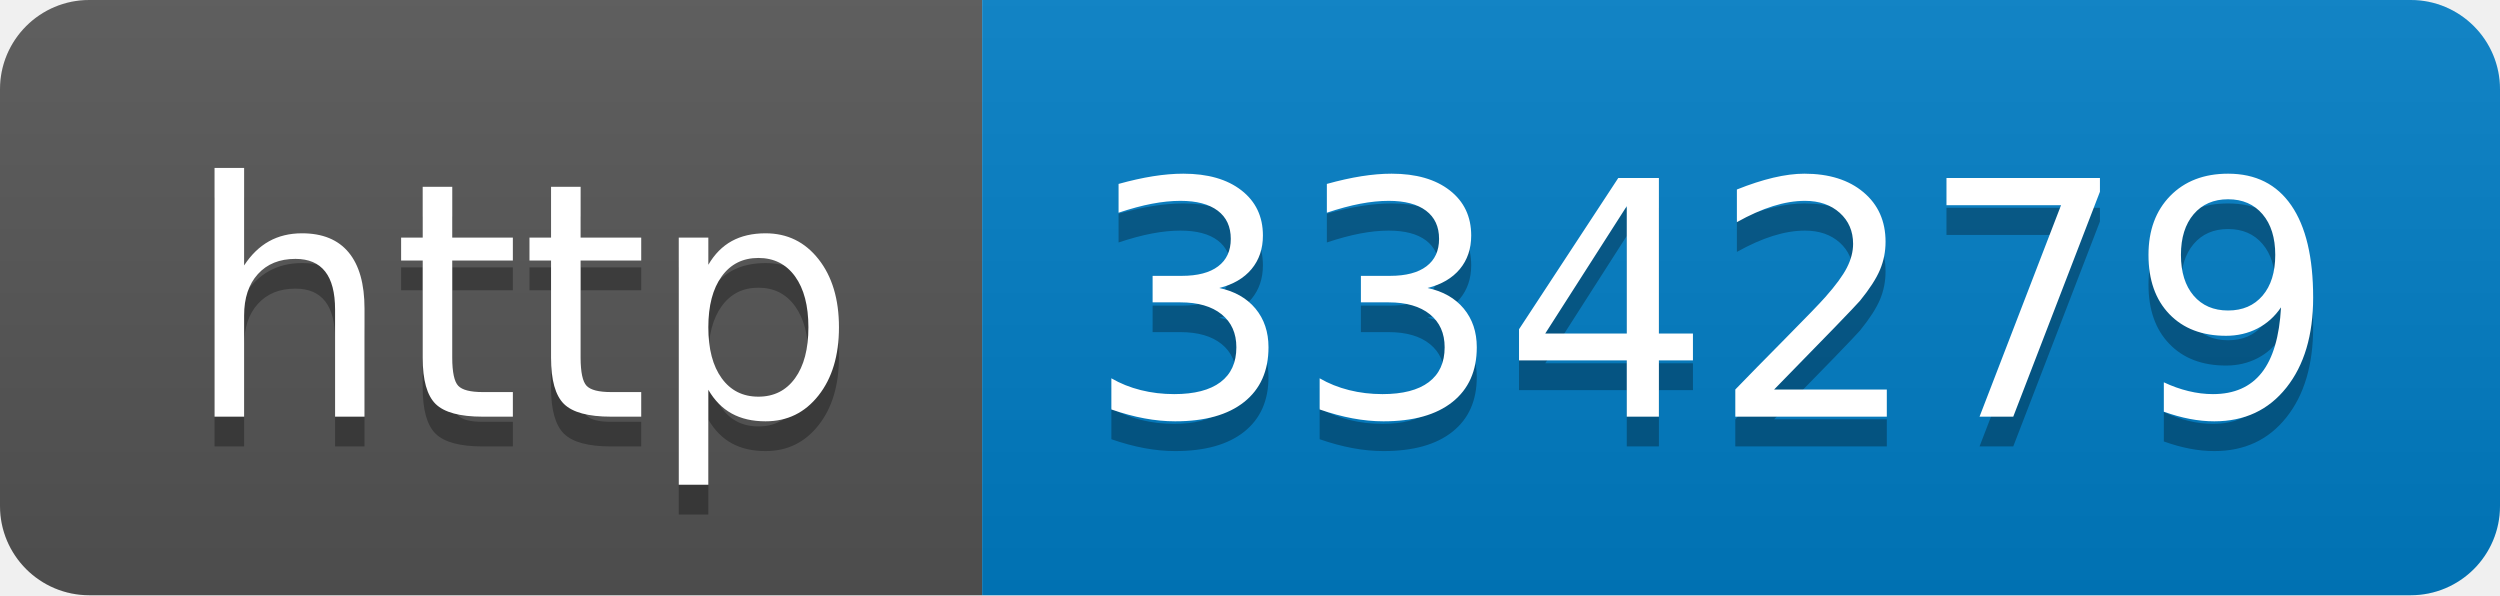
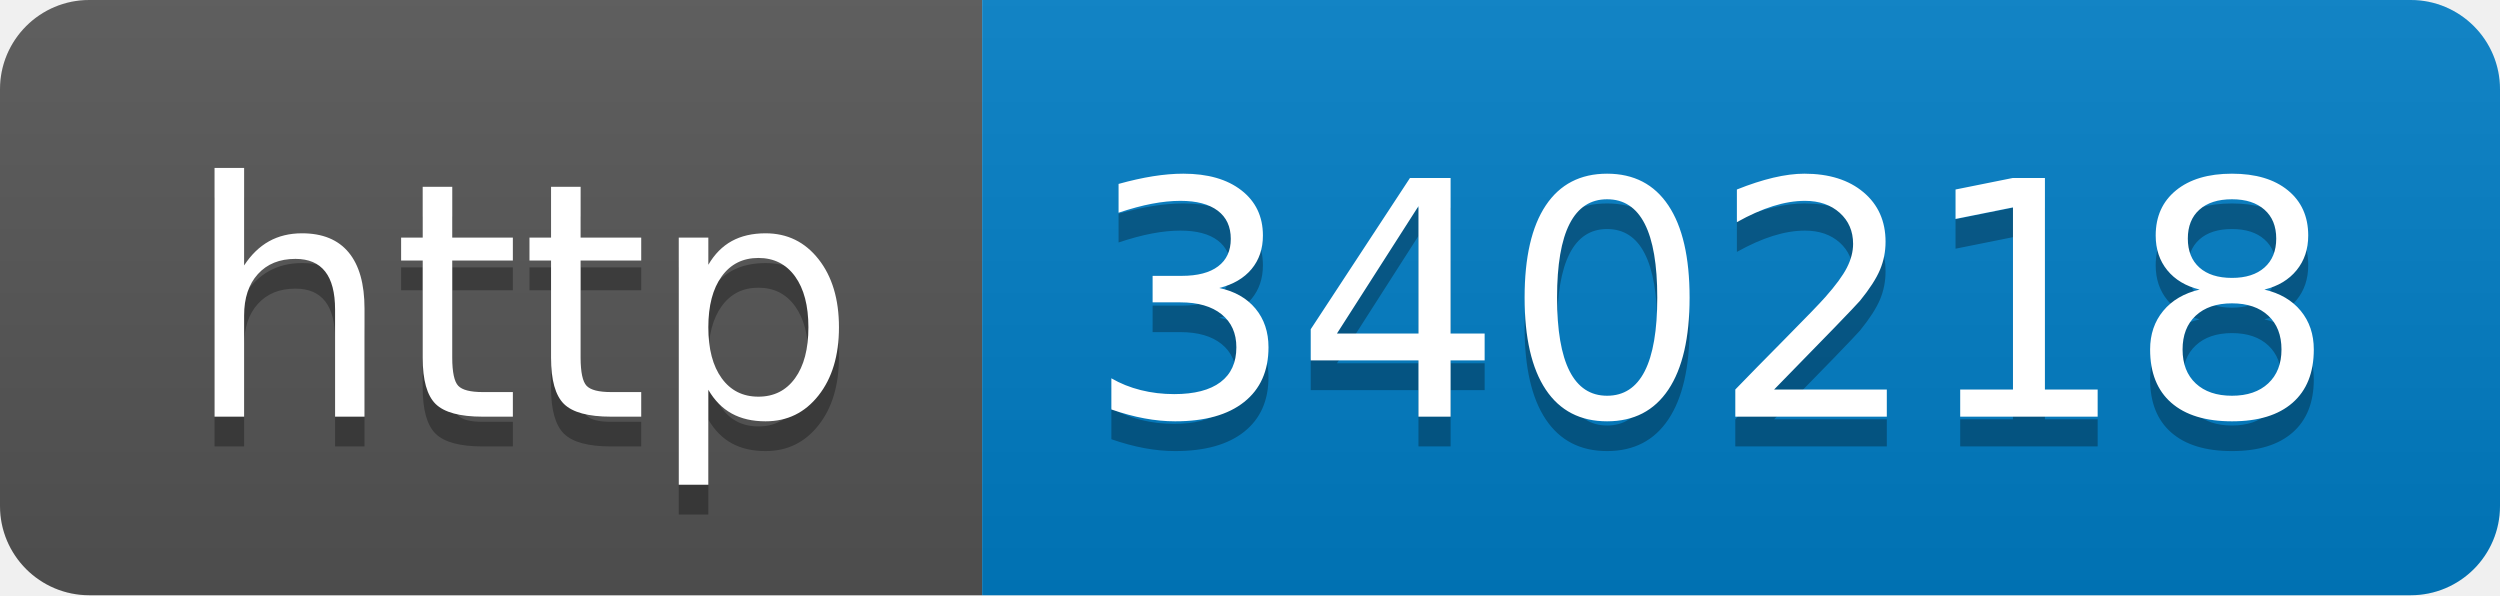
- <svg xmlns="http://www.w3.org/2000/svg" width="84" height="20" role="img" aria-label="http: 334279">
+ <svg xmlns="http://www.w3.org/2000/svg" width="84" height="20" role="img" aria-label="http: 340218">
  <linearGradient id="s" x2="0" y2="100%">
    <stop offset="0" stop-color="#bbb" stop-opacity=".1" />
    <stop offset="1" stop-opacity=".1" />
  </linearGradient>
  <clipPath id="r">
    <rect width="84" height="20" rx="3" fill="#fff" />
  </clipPath>
  <g clip-path="url(#r)">
    <rect width="33" height="20" fill="#555" />
    <rect x="33" width="51" height="20" fill="#007ec6" />
    <rect width="84" height="20" fill="url(#s)" />
  </g>
  <g fill="#fff" text-anchor="middle" font-family="Verdana,Geneva,DejaVu Sans,sans-serif" text-rendering="geometricPrecision" font-size="110">
    <text aria-hidden="true" x="175" y="150" fill="#010101" fill-opacity=".3" transform="scale(.1)" textLength="230">http</text>
    <text x="175" y="140" transform="scale(.1)" fill="#fff" textLength="230">http</text>
-     <text aria-hidden="true" x="575" y="150" fill="#010101" fill-opacity=".3" transform="scale(.1)" textLength="410">334279</text>
-     <text x="575" y="140" transform="scale(.1)" fill="#fff" textLength="410">334279</text>
+     <text aria-hidden="true" x="575" y="150" fill="#010101" fill-opacity=".3" transform="scale(.1)" textLength="410">340218</text>
+     <text x="575" y="140" transform="scale(.1)" fill="#fff" textLength="410">340218</text>
  </g>
</svg>
